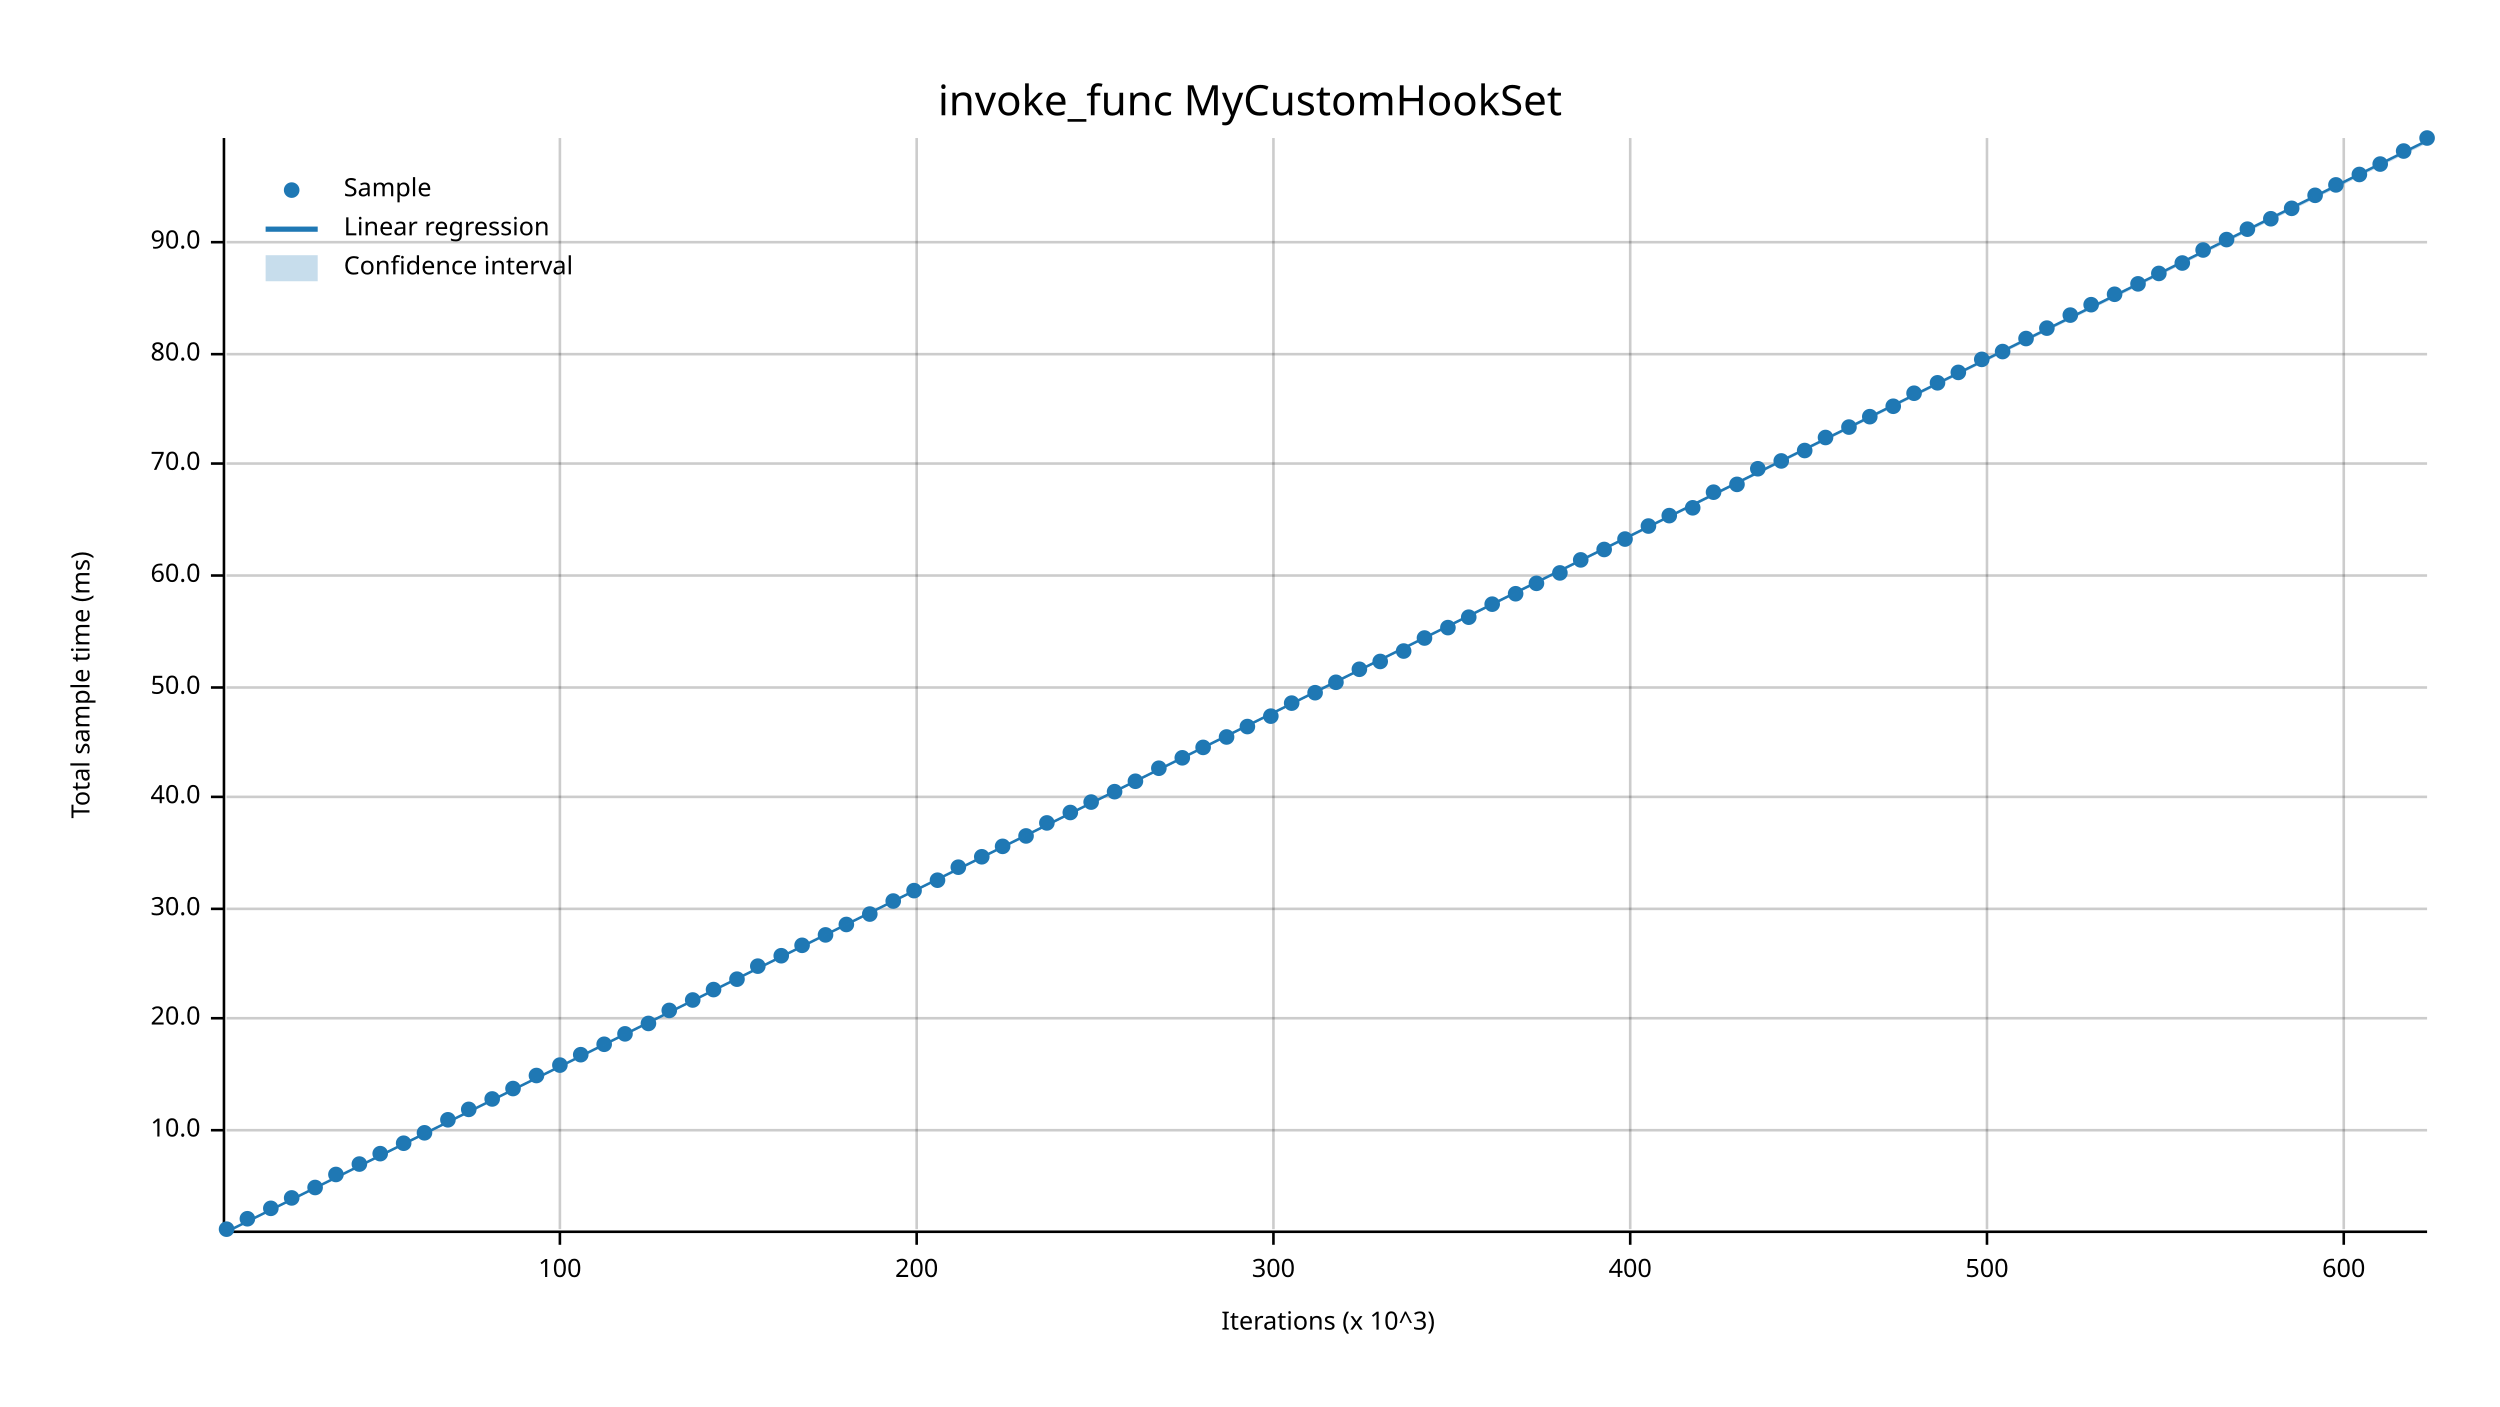
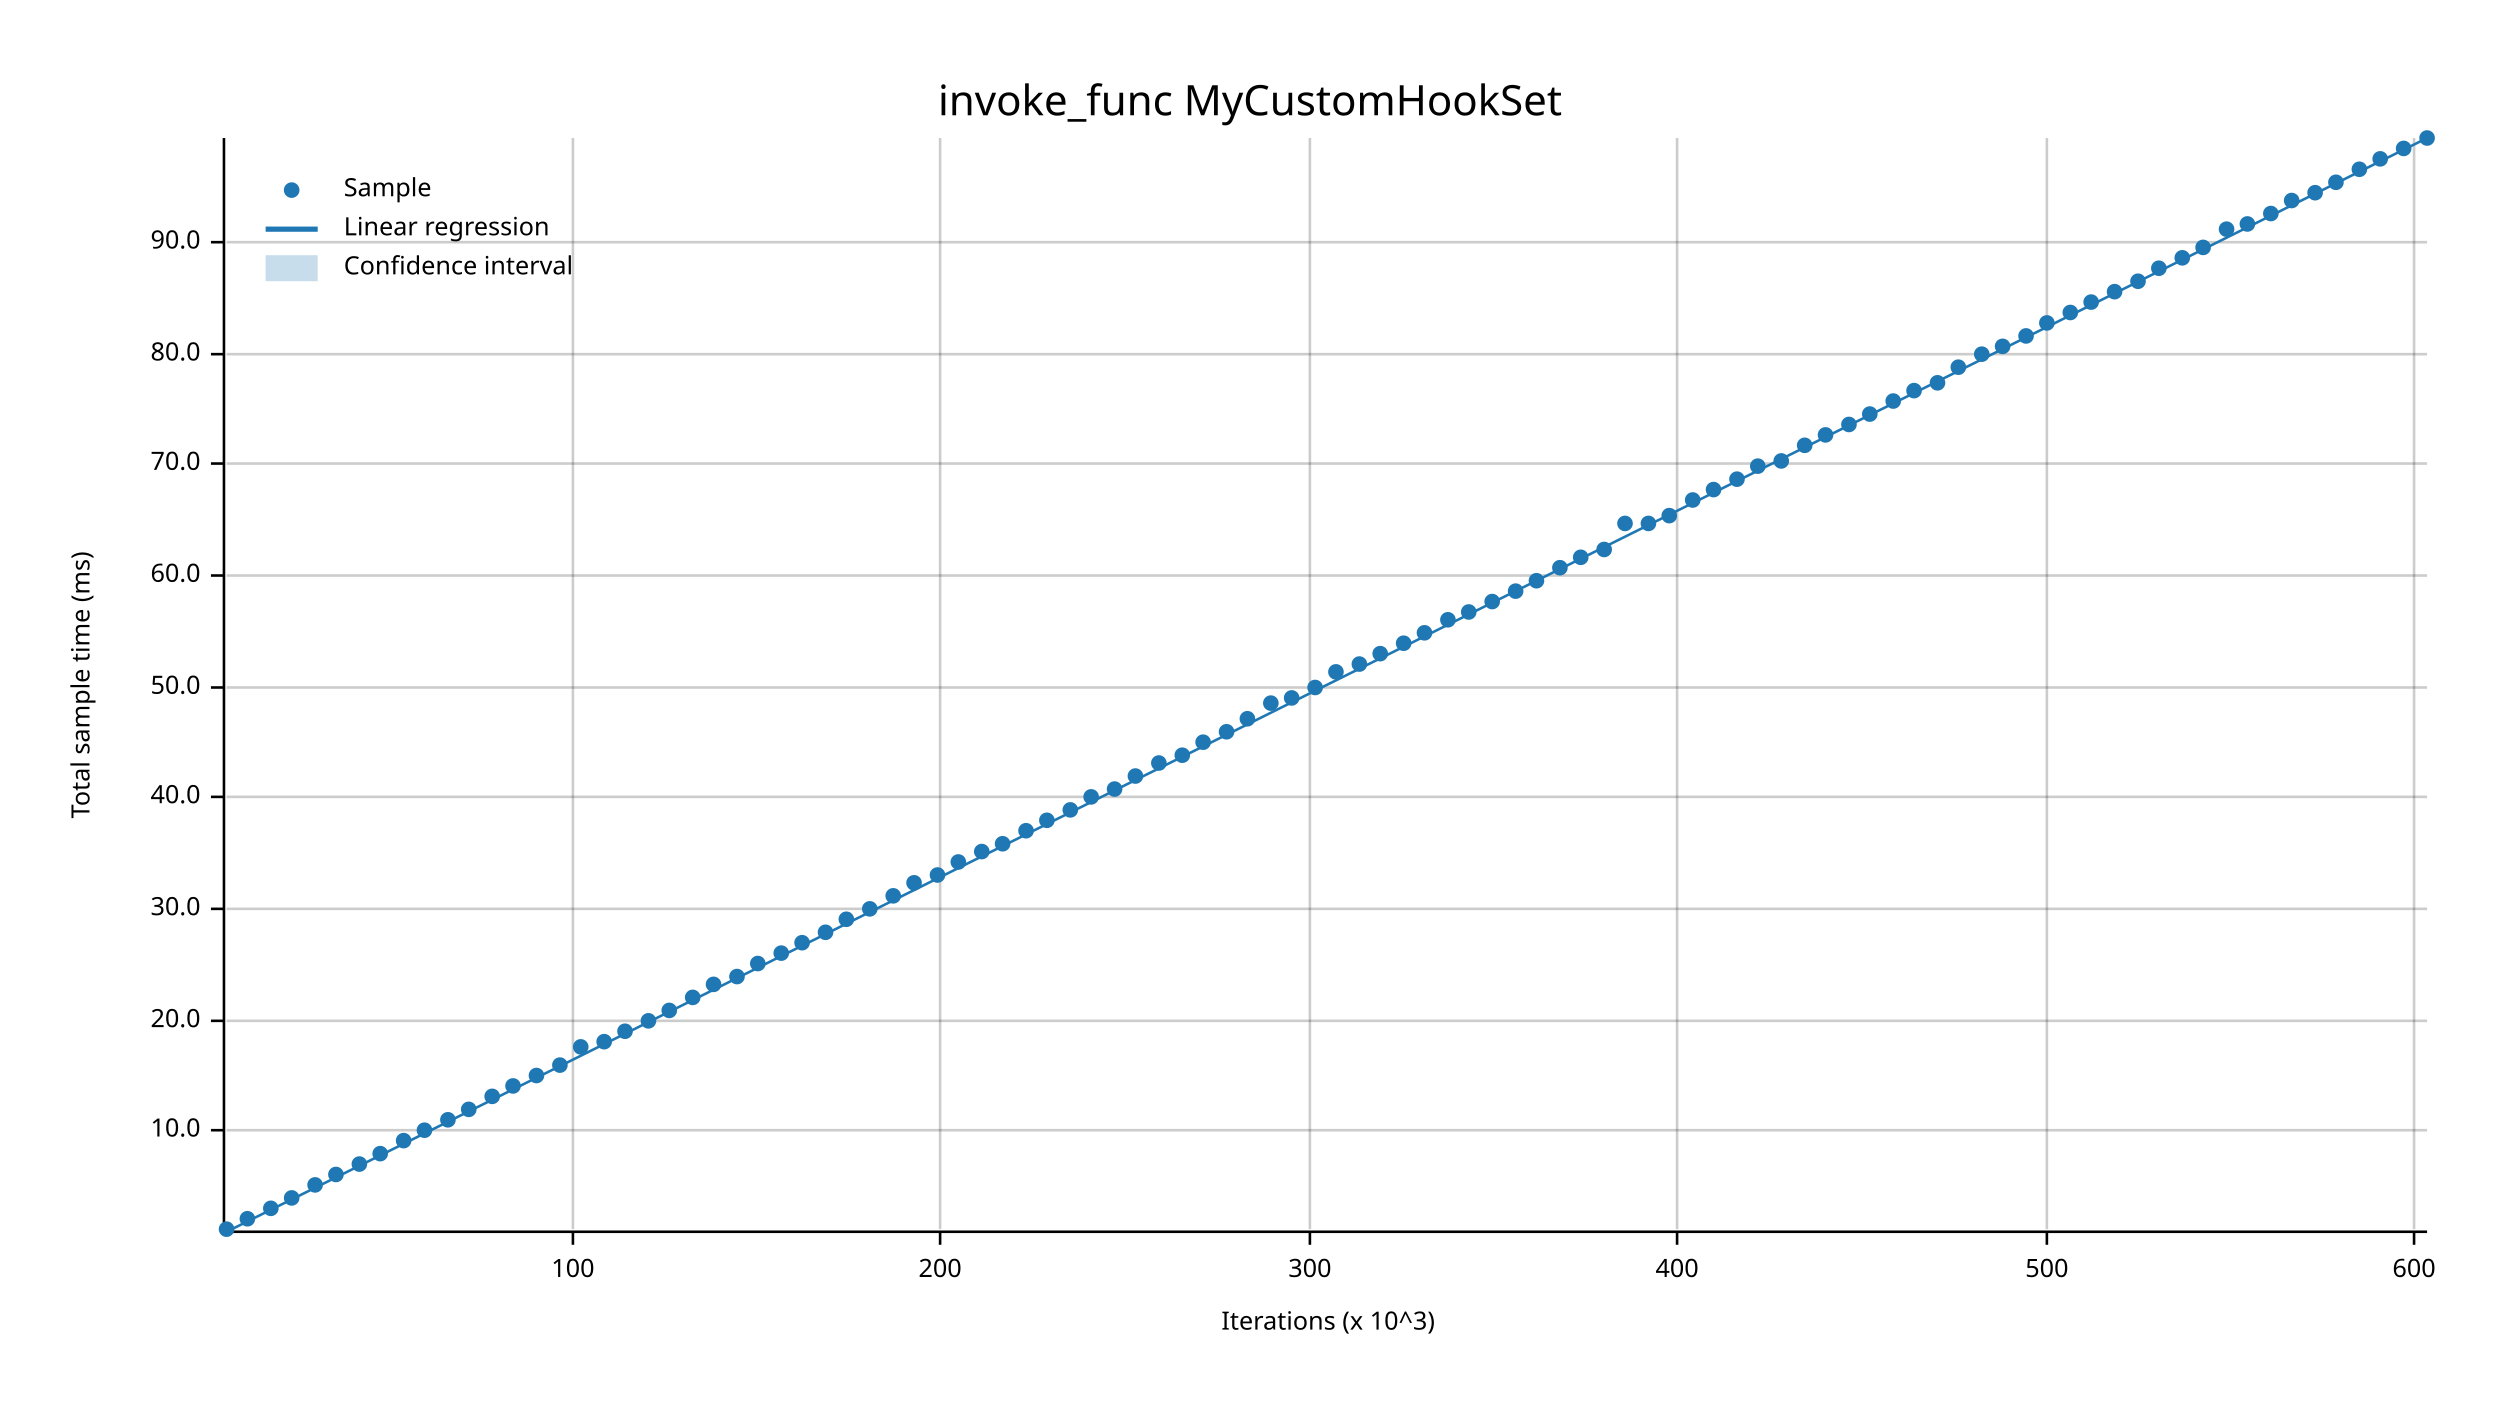
<svg xmlns="http://www.w3.org/2000/svg" width="960" height="540" viewBox="0 0 960 540">
  <text x="480" y="32" dy="0.76em" text-anchor="middle" font-family="sans-serif" font-size="16.129" opacity="1" fill="#000000">
invoke_func MyCustomHookSet
</text>
  <text x="27" y="263" dy="0.76em" text-anchor="middle" font-family="sans-serif" font-size="9.677" opacity="1" fill="#000000" transform="rotate(270, 27, 263)">
Total sample time (ms)
</text>
  <text x="510" y="513" dy="-0.5ex" text-anchor="middle" font-family="sans-serif" font-size="9.677" opacity="1" fill="#000000">
Iterations (x 10^3)
</text>
-   <line opacity="0.2" stroke="#000000" stroke-width="1" x1="215" y1="472" x2="215" y2="53" />
-   <line opacity="0.2" stroke="#000000" stroke-width="1" x1="352" y1="472" x2="352" y2="53" />
-   <line opacity="0.2" stroke="#000000" stroke-width="1" x1="489" y1="472" x2="489" y2="53" />
-   <line opacity="0.2" stroke="#000000" stroke-width="1" x1="626" y1="472" x2="626" y2="53" />
-   <line opacity="0.2" stroke="#000000" stroke-width="1" x1="763" y1="472" x2="763" y2="53" />
-   <line opacity="0.2" stroke="#000000" stroke-width="1" x1="900" y1="472" x2="900" y2="53" />
+   <line opacity="0.2" stroke="#000000" stroke-width="1" x1="220" y1="472" x2="220" y2="53" />
+   <line opacity="0.2" stroke="#000000" stroke-width="1" x1="361" y1="472" x2="361" y2="53" />
+   <line opacity="0.2" stroke="#000000" stroke-width="1" x1="503" y1="472" x2="503" y2="53" />
+   <line opacity="0.2" stroke="#000000" stroke-width="1" x1="644" y1="472" x2="644" y2="53" />
+   <line opacity="0.2" stroke="#000000" stroke-width="1" x1="786" y1="472" x2="786" y2="53" />
+   <line opacity="0.2" stroke="#000000" stroke-width="1" x1="927" y1="472" x2="927" y2="53" />
  <line opacity="0.2" stroke="#000000" stroke-width="1" x1="87" y1="434" x2="932" y2="434" />
-   <line opacity="0.2" stroke="#000000" stroke-width="1" x1="87" y1="391" x2="932" y2="391" />
+   <line opacity="0.2" stroke="#000000" stroke-width="1" x1="87" y1="392" x2="932" y2="392" />
  <line opacity="0.2" stroke="#000000" stroke-width="1" x1="87" y1="349" x2="932" y2="349" />
  <line opacity="0.2" stroke="#000000" stroke-width="1" x1="87" y1="306" x2="932" y2="306" />
  <line opacity="0.2" stroke="#000000" stroke-width="1" x1="87" y1="264" x2="932" y2="264" />
  <line opacity="0.2" stroke="#000000" stroke-width="1" x1="87" y1="221" x2="932" y2="221" />
  <line opacity="0.2" stroke="#000000" stroke-width="1" x1="87" y1="178" x2="932" y2="178" />
  <line opacity="0.2" stroke="#000000" stroke-width="1" x1="87" y1="136" x2="932" y2="136" />
  <line opacity="0.2" stroke="#000000" stroke-width="1" x1="87" y1="93" x2="932" y2="93" />
  <polyline fill="none" opacity="1" stroke="#000000" stroke-width="1" points="86,53 86,472 " />
  <text x="77" y="434" dy="0.5ex" text-anchor="end" font-family="sans-serif" font-size="9.677" opacity="1" fill="#000000">
10.0
</text>
  <polyline fill="none" opacity="1" stroke="#000000" stroke-width="1" points="81,434 86,434 " />
-   <text x="77" y="391" dy="0.5ex" text-anchor="end" font-family="sans-serif" font-size="9.677" opacity="1" fill="#000000">
+   <text x="77" y="392" dy="0.5ex" text-anchor="end" font-family="sans-serif" font-size="9.677" opacity="1" fill="#000000">
20.0
</text>
-   <polyline fill="none" opacity="1" stroke="#000000" stroke-width="1" points="81,391 86,391 " />
+   <polyline fill="none" opacity="1" stroke="#000000" stroke-width="1" points="81,392 86,392 " />
  <text x="77" y="349" dy="0.5ex" text-anchor="end" font-family="sans-serif" font-size="9.677" opacity="1" fill="#000000">
30.0
</text>
  <polyline fill="none" opacity="1" stroke="#000000" stroke-width="1" points="81,349 86,349 " />
  <text x="77" y="306" dy="0.5ex" text-anchor="end" font-family="sans-serif" font-size="9.677" opacity="1" fill="#000000">
40.0
</text>
  <polyline fill="none" opacity="1" stroke="#000000" stroke-width="1" points="81,306 86,306 " />
  <text x="77" y="264" dy="0.5ex" text-anchor="end" font-family="sans-serif" font-size="9.677" opacity="1" fill="#000000">
50.0
</text>
  <polyline fill="none" opacity="1" stroke="#000000" stroke-width="1" points="81,264 86,264 " />
  <text x="77" y="221" dy="0.5ex" text-anchor="end" font-family="sans-serif" font-size="9.677" opacity="1" fill="#000000">
60.0
</text>
  <polyline fill="none" opacity="1" stroke="#000000" stroke-width="1" points="81,221 86,221 " />
  <text x="77" y="178" dy="0.5ex" text-anchor="end" font-family="sans-serif" font-size="9.677" opacity="1" fill="#000000">
70.0
</text>
  <polyline fill="none" opacity="1" stroke="#000000" stroke-width="1" points="81,178 86,178 " />
  <text x="77" y="136" dy="0.5ex" text-anchor="end" font-family="sans-serif" font-size="9.677" opacity="1" fill="#000000">
80.0
</text>
  <polyline fill="none" opacity="1" stroke="#000000" stroke-width="1" points="81,136 86,136 " />
  <text x="77" y="93" dy="0.5ex" text-anchor="end" font-family="sans-serif" font-size="9.677" opacity="1" fill="#000000">
90.0
</text>
  <polyline fill="none" opacity="1" stroke="#000000" stroke-width="1" points="81,93 86,93 " />
  <polyline fill="none" opacity="1" stroke="#000000" stroke-width="1" points="87,473 932,473 " />
-   <text x="215" y="483" dy="0.76em" text-anchor="middle" font-family="sans-serif" font-size="9.677" opacity="1" fill="#000000">
+   <text x="220" y="483" dy="0.76em" text-anchor="middle" font-family="sans-serif" font-size="9.677" opacity="1" fill="#000000">
100
</text>
-   <polyline fill="none" opacity="1" stroke="#000000" stroke-width="1" points="215,473 215,478 " />
-   <text x="352" y="483" dy="0.76em" text-anchor="middle" font-family="sans-serif" font-size="9.677" opacity="1" fill="#000000">
+   <polyline fill="none" opacity="1" stroke="#000000" stroke-width="1" points="220,473 220,478 " />
+   <text x="361" y="483" dy="0.76em" text-anchor="middle" font-family="sans-serif" font-size="9.677" opacity="1" fill="#000000">
200
</text>
-   <polyline fill="none" opacity="1" stroke="#000000" stroke-width="1" points="352,473 352,478 " />
-   <text x="489" y="483" dy="0.76em" text-anchor="middle" font-family="sans-serif" font-size="9.677" opacity="1" fill="#000000">
+   <polyline fill="none" opacity="1" stroke="#000000" stroke-width="1" points="361,473 361,478 " />
+   <text x="503" y="483" dy="0.76em" text-anchor="middle" font-family="sans-serif" font-size="9.677" opacity="1" fill="#000000">
300
</text>
-   <polyline fill="none" opacity="1" stroke="#000000" stroke-width="1" points="489,473 489,478 " />
-   <text x="626" y="483" dy="0.76em" text-anchor="middle" font-family="sans-serif" font-size="9.677" opacity="1" fill="#000000">
+   <polyline fill="none" opacity="1" stroke="#000000" stroke-width="1" points="503,473 503,478 " />
+   <text x="644" y="483" dy="0.76em" text-anchor="middle" font-family="sans-serif" font-size="9.677" opacity="1" fill="#000000">
400
</text>
-   <polyline fill="none" opacity="1" stroke="#000000" stroke-width="1" points="626,473 626,478 " />
-   <text x="763" y="483" dy="0.76em" text-anchor="middle" font-family="sans-serif" font-size="9.677" opacity="1" fill="#000000">
+   <polyline fill="none" opacity="1" stroke="#000000" stroke-width="1" points="644,473 644,478 " />
+   <text x="786" y="483" dy="0.76em" text-anchor="middle" font-family="sans-serif" font-size="9.677" opacity="1" fill="#000000">
500
</text>
-   <polyline fill="none" opacity="1" stroke="#000000" stroke-width="1" points="763,473 763,478 " />
-   <text x="900" y="483" dy="0.76em" text-anchor="middle" font-family="sans-serif" font-size="9.677" opacity="1" fill="#000000">
+   <polyline fill="none" opacity="1" stroke="#000000" stroke-width="1" points="786,473 786,478 " />
+   <text x="927" y="483" dy="0.76em" text-anchor="middle" font-family="sans-serif" font-size="9.677" opacity="1" fill="#000000">
600
</text>
-   <polyline fill="none" opacity="1" stroke="#000000" stroke-width="1" points="900,473 900,478 " />
+   <polyline fill="none" opacity="1" stroke="#000000" stroke-width="1" points="927,473 927,478 " />
  <circle cx="87" cy="472" r="3" opacity="1" fill="#1F78B4" stroke="none" stroke-width="1" />
  <circle cx="95" cy="468" r="3" opacity="1" fill="#1F78B4" stroke="none" stroke-width="1" />
  <circle cx="104" cy="464" r="3" opacity="1" fill="#1F78B4" stroke="none" stroke-width="1" />
  <circle cx="112" cy="460" r="3" opacity="1" fill="#1F78B4" stroke="none" stroke-width="1" />
-   <circle cx="121" cy="456" r="3" opacity="1" fill="#1F78B4" stroke="none" stroke-width="1" />
+   <circle cx="121" cy="455" r="3" opacity="1" fill="#1F78B4" stroke="none" stroke-width="1" />
  <circle cx="129" cy="451" r="3" opacity="1" fill="#1F78B4" stroke="none" stroke-width="1" />
  <circle cx="138" cy="447" r="3" opacity="1" fill="#1F78B4" stroke="none" stroke-width="1" />
  <circle cx="146" cy="443" r="3" opacity="1" fill="#1F78B4" stroke="none" stroke-width="1" />
-   <circle cx="155" cy="439" r="3" opacity="1" fill="#1F78B4" stroke="none" stroke-width="1" />
-   <circle cx="163" cy="435" r="3" opacity="1" fill="#1F78B4" stroke="none" stroke-width="1" />
+   <circle cx="155" cy="438" r="3" opacity="1" fill="#1F78B4" stroke="none" stroke-width="1" />
+   <circle cx="163" cy="434" r="3" opacity="1" fill="#1F78B4" stroke="none" stroke-width="1" />
  <circle cx="172" cy="430" r="3" opacity="1" fill="#1F78B4" stroke="none" stroke-width="1" />
  <circle cx="180" cy="426" r="3" opacity="1" fill="#1F78B4" stroke="none" stroke-width="1" />
-   <circle cx="189" cy="422" r="3" opacity="1" fill="#1F78B4" stroke="none" stroke-width="1" />
-   <circle cx="197" cy="418" r="3" opacity="1" fill="#1F78B4" stroke="none" stroke-width="1" />
+   <circle cx="189" cy="421" r="3" opacity="1" fill="#1F78B4" stroke="none" stroke-width="1" />
+   <circle cx="197" cy="417" r="3" opacity="1" fill="#1F78B4" stroke="none" stroke-width="1" />
  <circle cx="206" cy="413" r="3" opacity="1" fill="#1F78B4" stroke="none" stroke-width="1" />
  <circle cx="215" cy="409" r="3" opacity="1" fill="#1F78B4" stroke="none" stroke-width="1" />
-   <circle cx="223" cy="405" r="3" opacity="1" fill="#1F78B4" stroke="none" stroke-width="1" />
-   <circle cx="232" cy="401" r="3" opacity="1" fill="#1F78B4" stroke="none" stroke-width="1" />
-   <circle cx="240" cy="397" r="3" opacity="1" fill="#1F78B4" stroke="none" stroke-width="1" />
-   <circle cx="249" cy="393" r="3" opacity="1" fill="#1F78B4" stroke="none" stroke-width="1" />
+   <circle cx="223" cy="402" r="3" opacity="1" fill="#1F78B4" stroke="none" stroke-width="1" />
+   <circle cx="232" cy="400" r="3" opacity="1" fill="#1F78B4" stroke="none" stroke-width="1" />
+   <circle cx="240" cy="396" r="3" opacity="1" fill="#1F78B4" stroke="none" stroke-width="1" />
+   <circle cx="249" cy="392" r="3" opacity="1" fill="#1F78B4" stroke="none" stroke-width="1" />
  <circle cx="257" cy="388" r="3" opacity="1" fill="#1F78B4" stroke="none" stroke-width="1" />
-   <circle cx="266" cy="384" r="3" opacity="1" fill="#1F78B4" stroke="none" stroke-width="1" />
-   <circle cx="274" cy="380" r="3" opacity="1" fill="#1F78B4" stroke="none" stroke-width="1" />
-   <circle cx="283" cy="376" r="3" opacity="1" fill="#1F78B4" stroke="none" stroke-width="1" />
-   <circle cx="291" cy="371" r="3" opacity="1" fill="#1F78B4" stroke="none" stroke-width="1" />
-   <circle cx="300" cy="367" r="3" opacity="1" fill="#1F78B4" stroke="none" stroke-width="1" />
-   <circle cx="308" cy="363" r="3" opacity="1" fill="#1F78B4" stroke="none" stroke-width="1" />
-   <circle cx="317" cy="359" r="3" opacity="1" fill="#1F78B4" stroke="none" stroke-width="1" />
-   <circle cx="325" cy="355" r="3" opacity="1" fill="#1F78B4" stroke="none" stroke-width="1" />
-   <circle cx="334" cy="351" r="3" opacity="1" fill="#1F78B4" stroke="none" stroke-width="1" />
-   <circle cx="343" cy="346" r="3" opacity="1" fill="#1F78B4" stroke="none" stroke-width="1" />
-   <circle cx="351" cy="342" r="3" opacity="1" fill="#1F78B4" stroke="none" stroke-width="1" />
-   <circle cx="360" cy="338" r="3" opacity="1" fill="#1F78B4" stroke="none" stroke-width="1" />
-   <circle cx="368" cy="333" r="3" opacity="1" fill="#1F78B4" stroke="none" stroke-width="1" />
-   <circle cx="377" cy="329" r="3" opacity="1" fill="#1F78B4" stroke="none" stroke-width="1" />
-   <circle cx="385" cy="325" r="3" opacity="1" fill="#1F78B4" stroke="none" stroke-width="1" />
-   <circle cx="394" cy="321" r="3" opacity="1" fill="#1F78B4" stroke="none" stroke-width="1" />
-   <circle cx="402" cy="316" r="3" opacity="1" fill="#1F78B4" stroke="none" stroke-width="1" />
-   <circle cx="411" cy="312" r="3" opacity="1" fill="#1F78B4" stroke="none" stroke-width="1" />
-   <circle cx="419" cy="308" r="3" opacity="1" fill="#1F78B4" stroke="none" stroke-width="1" />
-   <circle cx="428" cy="304" r="3" opacity="1" fill="#1F78B4" stroke="none" stroke-width="1" />
-   <circle cx="436" cy="300" r="3" opacity="1" fill="#1F78B4" stroke="none" stroke-width="1" />
-   <circle cx="445" cy="295" r="3" opacity="1" fill="#1F78B4" stroke="none" stroke-width="1" />
-   <circle cx="454" cy="291" r="3" opacity="1" fill="#1F78B4" stroke="none" stroke-width="1" />
-   <circle cx="462" cy="287" r="3" opacity="1" fill="#1F78B4" stroke="none" stroke-width="1" />
-   <circle cx="471" cy="283" r="3" opacity="1" fill="#1F78B4" stroke="none" stroke-width="1" />
-   <circle cx="479" cy="279" r="3" opacity="1" fill="#1F78B4" stroke="none" stroke-width="1" />
-   <circle cx="488" cy="275" r="3" opacity="1" fill="#1F78B4" stroke="none" stroke-width="1" />
-   <circle cx="496" cy="270" r="3" opacity="1" fill="#1F78B4" stroke="none" stroke-width="1" />
-   <circle cx="505" cy="266" r="3" opacity="1" fill="#1F78B4" stroke="none" stroke-width="1" />
-   <circle cx="513" cy="262" r="3" opacity="1" fill="#1F78B4" stroke="none" stroke-width="1" />
-   <circle cx="522" cy="257" r="3" opacity="1" fill="#1F78B4" stroke="none" stroke-width="1" />
-   <circle cx="530" cy="254" r="3" opacity="1" fill="#1F78B4" stroke="none" stroke-width="1" />
-   <circle cx="539" cy="250" r="3" opacity="1" fill="#1F78B4" stroke="none" stroke-width="1" />
-   <circle cx="547" cy="245" r="3" opacity="1" fill="#1F78B4" stroke="none" stroke-width="1" />
-   <circle cx="556" cy="241" r="3" opacity="1" fill="#1F78B4" stroke="none" stroke-width="1" />
-   <circle cx="564" cy="237" r="3" opacity="1" fill="#1F78B4" stroke="none" stroke-width="1" />
-   <circle cx="573" cy="232" r="3" opacity="1" fill="#1F78B4" stroke="none" stroke-width="1" />
-   <circle cx="582" cy="228" r="3" opacity="1" fill="#1F78B4" stroke="none" stroke-width="1" />
-   <circle cx="590" cy="224" r="3" opacity="1" fill="#1F78B4" stroke="none" stroke-width="1" />
-   <circle cx="599" cy="220" r="3" opacity="1" fill="#1F78B4" stroke="none" stroke-width="1" />
-   <circle cx="607" cy="215" r="3" opacity="1" fill="#1F78B4" stroke="none" stroke-width="1" />
+   <circle cx="266" cy="383" r="3" opacity="1" fill="#1F78B4" stroke="none" stroke-width="1" />
+   <circle cx="274" cy="378" r="3" opacity="1" fill="#1F78B4" stroke="none" stroke-width="1" />
+   <circle cx="283" cy="375" r="3" opacity="1" fill="#1F78B4" stroke="none" stroke-width="1" />
+   <circle cx="291" cy="370" r="3" opacity="1" fill="#1F78B4" stroke="none" stroke-width="1" />
+   <circle cx="300" cy="366" r="3" opacity="1" fill="#1F78B4" stroke="none" stroke-width="1" />
+   <circle cx="308" cy="362" r="3" opacity="1" fill="#1F78B4" stroke="none" stroke-width="1" />
+   <circle cx="317" cy="358" r="3" opacity="1" fill="#1F78B4" stroke="none" stroke-width="1" />
+   <circle cx="325" cy="353" r="3" opacity="1" fill="#1F78B4" stroke="none" stroke-width="1" />
+   <circle cx="334" cy="349" r="3" opacity="1" fill="#1F78B4" stroke="none" stroke-width="1" />
+   <circle cx="343" cy="344" r="3" opacity="1" fill="#1F78B4" stroke="none" stroke-width="1" />
+   <circle cx="351" cy="339" r="3" opacity="1" fill="#1F78B4" stroke="none" stroke-width="1" />
+   <circle cx="360" cy="336" r="3" opacity="1" fill="#1F78B4" stroke="none" stroke-width="1" />
+   <circle cx="368" cy="331" r="3" opacity="1" fill="#1F78B4" stroke="none" stroke-width="1" />
+   <circle cx="377" cy="327" r="3" opacity="1" fill="#1F78B4" stroke="none" stroke-width="1" />
+   <circle cx="385" cy="324" r="3" opacity="1" fill="#1F78B4" stroke="none" stroke-width="1" />
+   <circle cx="394" cy="319" r="3" opacity="1" fill="#1F78B4" stroke="none" stroke-width="1" />
+   <circle cx="402" cy="315" r="3" opacity="1" fill="#1F78B4" stroke="none" stroke-width="1" />
+   <circle cx="411" cy="311" r="3" opacity="1" fill="#1F78B4" stroke="none" stroke-width="1" />
+   <circle cx="419" cy="306" r="3" opacity="1" fill="#1F78B4" stroke="none" stroke-width="1" />
+   <circle cx="428" cy="303" r="3" opacity="1" fill="#1F78B4" stroke="none" stroke-width="1" />
+   <circle cx="436" cy="298" r="3" opacity="1" fill="#1F78B4" stroke="none" stroke-width="1" />
+   <circle cx="445" cy="293" r="3" opacity="1" fill="#1F78B4" stroke="none" stroke-width="1" />
+   <circle cx="454" cy="290" r="3" opacity="1" fill="#1F78B4" stroke="none" stroke-width="1" />
+   <circle cx="462" cy="285" r="3" opacity="1" fill="#1F78B4" stroke="none" stroke-width="1" />
+   <circle cx="471" cy="281" r="3" opacity="1" fill="#1F78B4" stroke="none" stroke-width="1" />
+   <circle cx="479" cy="276" r="3" opacity="1" fill="#1F78B4" stroke="none" stroke-width="1" />
+   <circle cx="488" cy="270" r="3" opacity="1" fill="#1F78B4" stroke="none" stroke-width="1" />
+   <circle cx="496" cy="268" r="3" opacity="1" fill="#1F78B4" stroke="none" stroke-width="1" />
+   <circle cx="505" cy="264" r="3" opacity="1" fill="#1F78B4" stroke="none" stroke-width="1" />
+   <circle cx="513" cy="258" r="3" opacity="1" fill="#1F78B4" stroke="none" stroke-width="1" />
+   <circle cx="522" cy="255" r="3" opacity="1" fill="#1F78B4" stroke="none" stroke-width="1" />
+   <circle cx="530" cy="251" r="3" opacity="1" fill="#1F78B4" stroke="none" stroke-width="1" />
+   <circle cx="539" cy="247" r="3" opacity="1" fill="#1F78B4" stroke="none" stroke-width="1" />
+   <circle cx="547" cy="243" r="3" opacity="1" fill="#1F78B4" stroke="none" stroke-width="1" />
+   <circle cx="556" cy="238" r="3" opacity="1" fill="#1F78B4" stroke="none" stroke-width="1" />
+   <circle cx="564" cy="235" r="3" opacity="1" fill="#1F78B4" stroke="none" stroke-width="1" />
+   <circle cx="573" cy="231" r="3" opacity="1" fill="#1F78B4" stroke="none" stroke-width="1" />
+   <circle cx="582" cy="227" r="3" opacity="1" fill="#1F78B4" stroke="none" stroke-width="1" />
+   <circle cx="590" cy="223" r="3" opacity="1" fill="#1F78B4" stroke="none" stroke-width="1" />
+   <circle cx="599" cy="218" r="3" opacity="1" fill="#1F78B4" stroke="none" stroke-width="1" />
+   <circle cx="607" cy="214" r="3" opacity="1" fill="#1F78B4" stroke="none" stroke-width="1" />
  <circle cx="616" cy="211" r="3" opacity="1" fill="#1F78B4" stroke="none" stroke-width="1" />
-   <circle cx="624" cy="207" r="3" opacity="1" fill="#1F78B4" stroke="none" stroke-width="1" />
-   <circle cx="633" cy="202" r="3" opacity="1" fill="#1F78B4" stroke="none" stroke-width="1" />
+   <circle cx="624" cy="201" r="3" opacity="1" fill="#1F78B4" stroke="none" stroke-width="1" />
+   <circle cx="633" cy="201" r="3" opacity="1" fill="#1F78B4" stroke="none" stroke-width="1" />
  <circle cx="641" cy="198" r="3" opacity="1" fill="#1F78B4" stroke="none" stroke-width="1" />
-   <circle cx="650" cy="195" r="3" opacity="1" fill="#1F78B4" stroke="none" stroke-width="1" />
-   <circle cx="658" cy="189" r="3" opacity="1" fill="#1F78B4" stroke="none" stroke-width="1" />
-   <circle cx="667" cy="186" r="3" opacity="1" fill="#1F78B4" stroke="none" stroke-width="1" />
-   <circle cx="675" cy="180" r="3" opacity="1" fill="#1F78B4" stroke="none" stroke-width="1" />
+   <circle cx="650" cy="192" r="3" opacity="1" fill="#1F78B4" stroke="none" stroke-width="1" />
+   <circle cx="658" cy="188" r="3" opacity="1" fill="#1F78B4" stroke="none" stroke-width="1" />
+   <circle cx="667" cy="184" r="3" opacity="1" fill="#1F78B4" stroke="none" stroke-width="1" />
+   <circle cx="675" cy="179" r="3" opacity="1" fill="#1F78B4" stroke="none" stroke-width="1" />
  <circle cx="684" cy="177" r="3" opacity="1" fill="#1F78B4" stroke="none" stroke-width="1" />
-   <circle cx="693" cy="173" r="3" opacity="1" fill="#1F78B4" stroke="none" stroke-width="1" />
-   <circle cx="701" cy="168" r="3" opacity="1" fill="#1F78B4" stroke="none" stroke-width="1" />
-   <circle cx="710" cy="164" r="3" opacity="1" fill="#1F78B4" stroke="none" stroke-width="1" />
-   <circle cx="718" cy="160" r="3" opacity="1" fill="#1F78B4" stroke="none" stroke-width="1" />
-   <circle cx="727" cy="156" r="3" opacity="1" fill="#1F78B4" stroke="none" stroke-width="1" />
-   <circle cx="735" cy="151" r="3" opacity="1" fill="#1F78B4" stroke="none" stroke-width="1" />
+   <circle cx="693" cy="171" r="3" opacity="1" fill="#1F78B4" stroke="none" stroke-width="1" />
+   <circle cx="701" cy="167" r="3" opacity="1" fill="#1F78B4" stroke="none" stroke-width="1" />
+   <circle cx="710" cy="163" r="3" opacity="1" fill="#1F78B4" stroke="none" stroke-width="1" />
+   <circle cx="718" cy="159" r="3" opacity="1" fill="#1F78B4" stroke="none" stroke-width="1" />
+   <circle cx="727" cy="154" r="3" opacity="1" fill="#1F78B4" stroke="none" stroke-width="1" />
+   <circle cx="735" cy="150" r="3" opacity="1" fill="#1F78B4" stroke="none" stroke-width="1" />
  <circle cx="744" cy="147" r="3" opacity="1" fill="#1F78B4" stroke="none" stroke-width="1" />
-   <circle cx="752" cy="143" r="3" opacity="1" fill="#1F78B4" stroke="none" stroke-width="1" />
-   <circle cx="761" cy="138" r="3" opacity="1" fill="#1F78B4" stroke="none" stroke-width="1" />
-   <circle cx="769" cy="135" r="3" opacity="1" fill="#1F78B4" stroke="none" stroke-width="1" />
-   <circle cx="778" cy="130" r="3" opacity="1" fill="#1F78B4" stroke="none" stroke-width="1" />
-   <circle cx="786" cy="126" r="3" opacity="1" fill="#1F78B4" stroke="none" stroke-width="1" />
-   <circle cx="795" cy="121" r="3" opacity="1" fill="#1F78B4" stroke="none" stroke-width="1" />
-   <circle cx="803" cy="117" r="3" opacity="1" fill="#1F78B4" stroke="none" stroke-width="1" />
-   <circle cx="812" cy="113" r="3" opacity="1" fill="#1F78B4" stroke="none" stroke-width="1" />
-   <circle cx="821" cy="109" r="3" opacity="1" fill="#1F78B4" stroke="none" stroke-width="1" />
-   <circle cx="829" cy="105" r="3" opacity="1" fill="#1F78B4" stroke="none" stroke-width="1" />
-   <circle cx="838" cy="101" r="3" opacity="1" fill="#1F78B4" stroke="none" stroke-width="1" />
-   <circle cx="846" cy="96" r="3" opacity="1" fill="#1F78B4" stroke="none" stroke-width="1" />
-   <circle cx="855" cy="92" r="3" opacity="1" fill="#1F78B4" stroke="none" stroke-width="1" />
-   <circle cx="863" cy="88" r="3" opacity="1" fill="#1F78B4" stroke="none" stroke-width="1" />
-   <circle cx="872" cy="84" r="3" opacity="1" fill="#1F78B4" stroke="none" stroke-width="1" />
-   <circle cx="880" cy="80" r="3" opacity="1" fill="#1F78B4" stroke="none" stroke-width="1" />
-   <circle cx="889" cy="75" r="3" opacity="1" fill="#1F78B4" stroke="none" stroke-width="1" />
-   <circle cx="897" cy="71" r="3" opacity="1" fill="#1F78B4" stroke="none" stroke-width="1" />
-   <circle cx="906" cy="67" r="3" opacity="1" fill="#1F78B4" stroke="none" stroke-width="1" />
-   <circle cx="914" cy="63" r="3" opacity="1" fill="#1F78B4" stroke="none" stroke-width="1" />
-   <circle cx="923" cy="58" r="3" opacity="1" fill="#1F78B4" stroke="none" stroke-width="1" />
+   <circle cx="752" cy="141" r="3" opacity="1" fill="#1F78B4" stroke="none" stroke-width="1" />
+   <circle cx="761" cy="136" r="3" opacity="1" fill="#1F78B4" stroke="none" stroke-width="1" />
+   <circle cx="769" cy="133" r="3" opacity="1" fill="#1F78B4" stroke="none" stroke-width="1" />
+   <circle cx="778" cy="129" r="3" opacity="1" fill="#1F78B4" stroke="none" stroke-width="1" />
+   <circle cx="786" cy="124" r="3" opacity="1" fill="#1F78B4" stroke="none" stroke-width="1" />
+   <circle cx="795" cy="120" r="3" opacity="1" fill="#1F78B4" stroke="none" stroke-width="1" />
+   <circle cx="803" cy="116" r="3" opacity="1" fill="#1F78B4" stroke="none" stroke-width="1" />
+   <circle cx="812" cy="112" r="3" opacity="1" fill="#1F78B4" stroke="none" stroke-width="1" />
+   <circle cx="821" cy="108" r="3" opacity="1" fill="#1F78B4" stroke="none" stroke-width="1" />
+   <circle cx="829" cy="103" r="3" opacity="1" fill="#1F78B4" stroke="none" stroke-width="1" />
+   <circle cx="838" cy="99" r="3" opacity="1" fill="#1F78B4" stroke="none" stroke-width="1" />
+   <circle cx="846" cy="95" r="3" opacity="1" fill="#1F78B4" stroke="none" stroke-width="1" />
+   <circle cx="855" cy="88" r="3" opacity="1" fill="#1F78B4" stroke="none" stroke-width="1" />
+   <circle cx="863" cy="86" r="3" opacity="1" fill="#1F78B4" stroke="none" stroke-width="1" />
+   <circle cx="872" cy="82" r="3" opacity="1" fill="#1F78B4" stroke="none" stroke-width="1" />
+   <circle cx="880" cy="77" r="3" opacity="1" fill="#1F78B4" stroke="none" stroke-width="1" />
+   <circle cx="889" cy="74" r="3" opacity="1" fill="#1F78B4" stroke="none" stroke-width="1" />
+   <circle cx="897" cy="70" r="3" opacity="1" fill="#1F78B4" stroke="none" stroke-width="1" />
+   <circle cx="906" cy="65" r="3" opacity="1" fill="#1F78B4" stroke="none" stroke-width="1" />
+   <circle cx="914" cy="61" r="3" opacity="1" fill="#1F78B4" stroke="none" stroke-width="1" />
+   <circle cx="923" cy="57" r="3" opacity="1" fill="#1F78B4" stroke="none" stroke-width="1" />
  <circle cx="932" cy="53" r="3" opacity="1" fill="#1F78B4" stroke="none" stroke-width="1" />
-   <polyline fill="none" opacity="1" stroke="#1F78B4" stroke-width="1" points="87,473 932,54 " />
-   <polygon opacity="0.25" fill="#1F78B4" points="87,473 932,55 932,54 " />
+   <polyline fill="none" opacity="1" stroke="#1F78B4" stroke-width="1" points="87,473 932,53 " />
+   <polygon opacity="0.25" fill="#1F78B4" points="87,473 932,53 932,53 " />
  <text x="132" y="68" dy="0.76em" text-anchor="start" font-family="sans-serif" font-size="9.677" opacity="1" fill="#000000">
Sample
</text>
  <text x="132" y="83" dy="0.76em" text-anchor="start" font-family="sans-serif" font-size="9.677" opacity="1" fill="#000000">
Linear regression
</text>
  <text x="132" y="98" dy="0.76em" text-anchor="start" font-family="sans-serif" font-size="9.677" opacity="1" fill="#000000">
Confidence interval
</text>
  <circle cx="112" cy="73" r="3" opacity="1" fill="#1F78B4" stroke="none" stroke-width="1" />
  <polyline fill="none" opacity="1" stroke="#1F78B4" stroke-width="2" points="102,88 122,88 " />
  <rect x="102" y="98" width="20" height="10" opacity="0.25" fill="#1F78B4" stroke="none" />
</svg>
